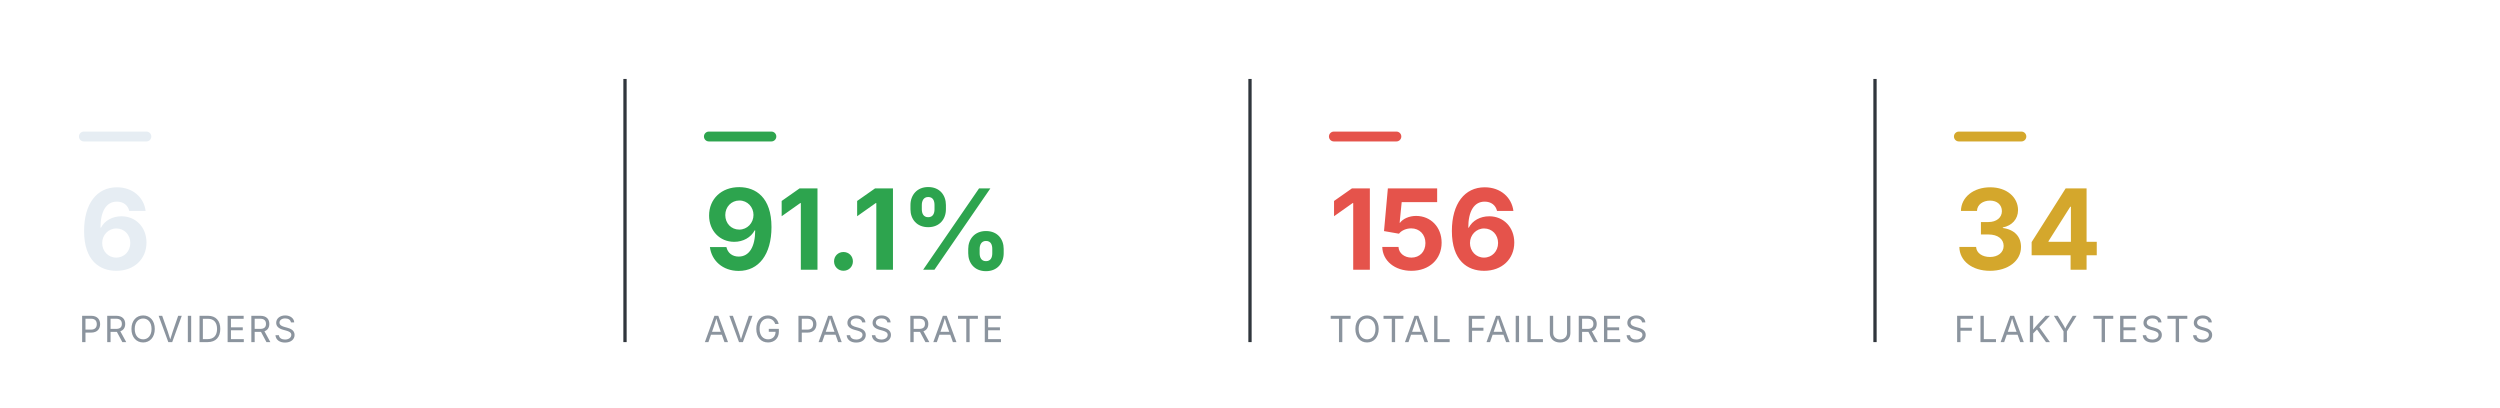
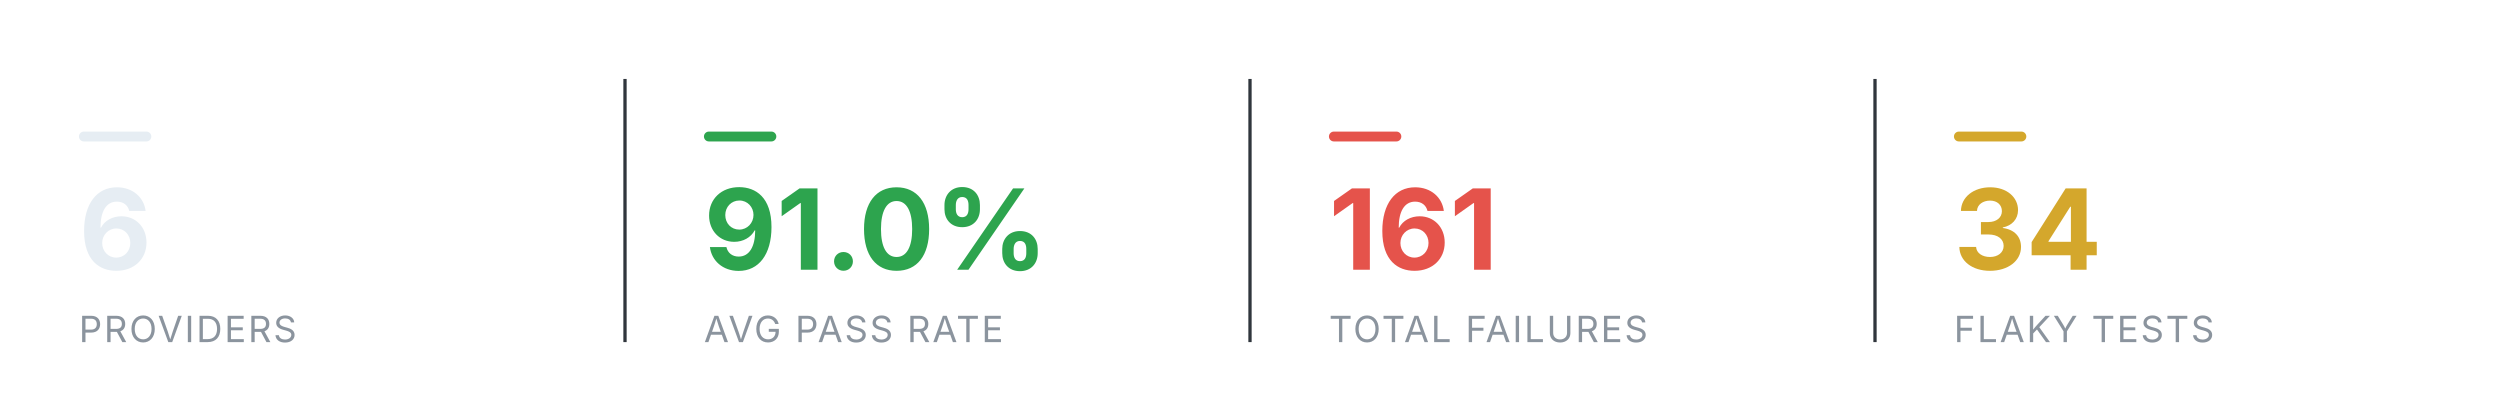
<svg xmlns="http://www.w3.org/2000/svg" viewBox="0 0 760 124" width="760" height="124" role="img" aria-label="Smoke health summary" font-family="-apple-system,BlinkMacSystemFont,'Segoe UI',system-ui,sans-serif">
  <rect x="24" y="40" width="22" height="3" rx="1.5" fill="#e6edf3" />
  <text x="24" y="82" font-size="34" font-weight="700" text-anchor="start" fill="#e6edf3">6</text>
  <text x="24" y="104" font-size="11" font-weight="400" text-anchor="start" fill="#8b949e" letter-spacing="0.6">PROVIDERS</text>
  <line x1="190" y1="24" x2="190" y2="104" stroke="#30363d" stroke-width="1" />
  <rect x="214" y="40" width="22" height="3" rx="1.5" fill="#2DA44E" />
-   <text x="214" y="82" font-size="34" font-weight="700" text-anchor="start" fill="#2DA44E">91.1%</text>
+   <text x="214" y="82" font-size="34" font-weight="700" text-anchor="start" fill="#2DA44E">91.0%</text>
  <text x="214" y="104" font-size="11" font-weight="400" text-anchor="start" fill="#8b949e" letter-spacing="0.6">AVG PASS RATE</text>
  <line x1="380" y1="24" x2="380" y2="104" stroke="#30363d" stroke-width="1" />
  <rect x="404" y="40" width="22" height="3" rx="1.5" fill="#E5534B" />
-   <text x="404" y="82" font-size="34" font-weight="700" text-anchor="start" fill="#E5534B">156</text>
+   <text x="404" y="82" font-size="34" font-weight="700" text-anchor="start" fill="#E5534B">161</text>
  <text x="404" y="104" font-size="11" font-weight="400" text-anchor="start" fill="#8b949e" letter-spacing="0.6">TOTAL FAILURES</text>
  <line x1="570" y1="24" x2="570" y2="104" stroke="#30363d" stroke-width="1" />
  <rect x="594" y="40" width="22" height="3" rx="1.5" fill="#D4A72C" />
  <text x="594" y="82" font-size="34" font-weight="700" text-anchor="start" fill="#D4A72C">34</text>
  <text x="594" y="104" font-size="11" font-weight="400" text-anchor="start" fill="#8b949e" letter-spacing="0.6">FLAKY TESTS</text>
</svg>
